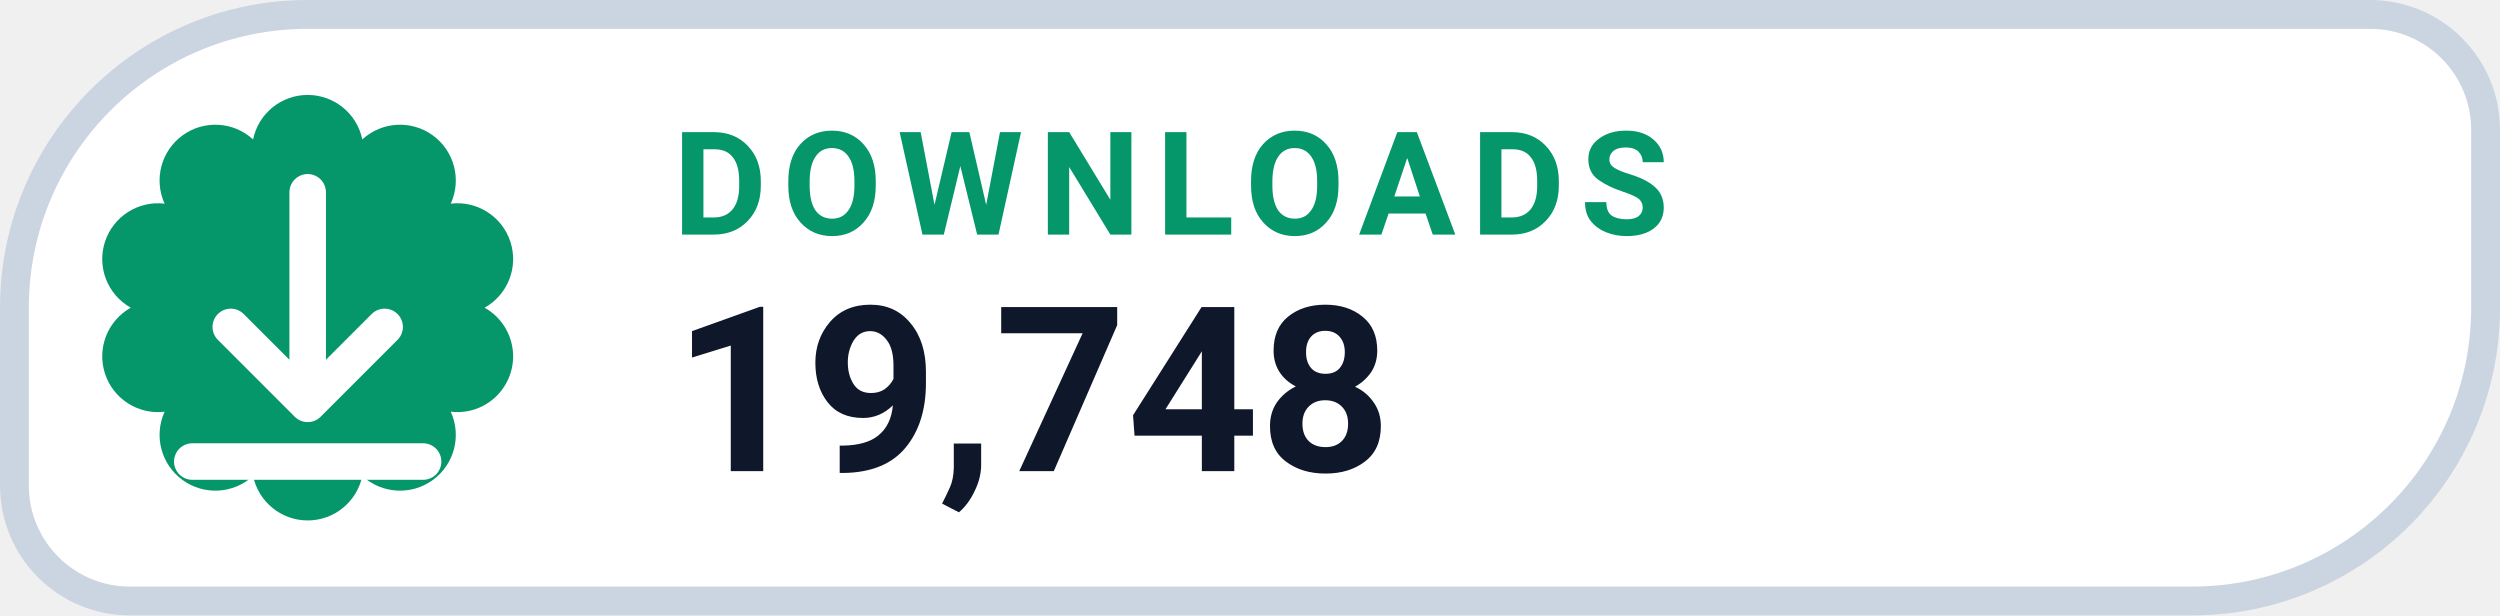
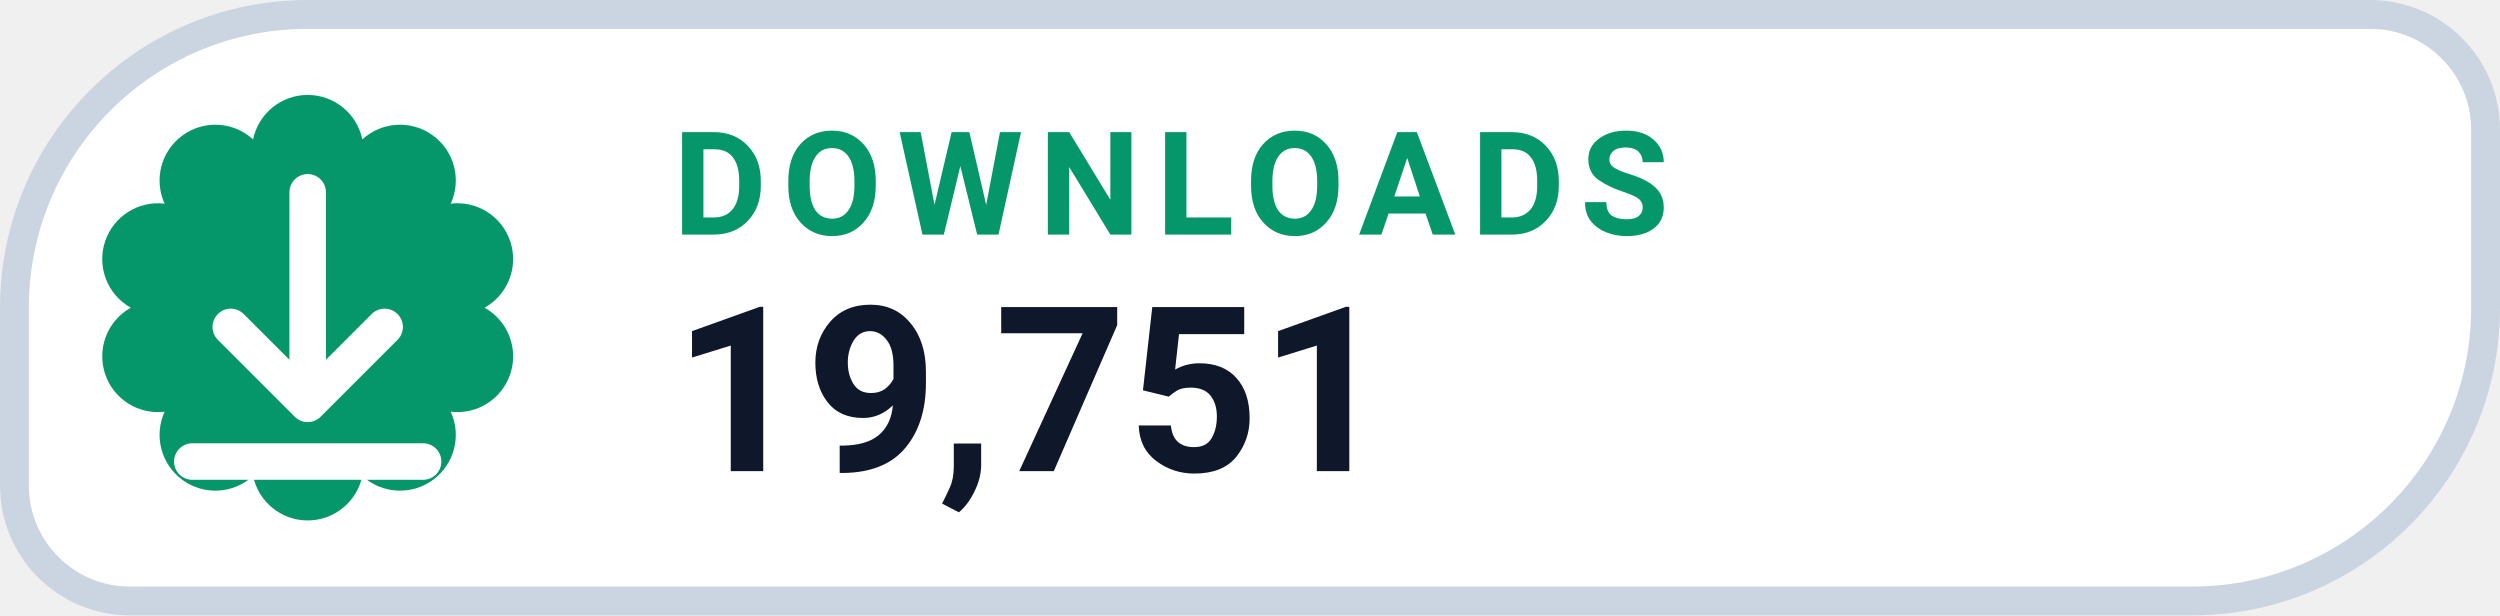
- <svg xmlns="http://www.w3.org/2000/svg" width="130" height="32" viewBox="0 0 130 32" role="img" aria-label="DOWNLOADS 19,748">
+ <svg xmlns="http://www.w3.org/2000/svg" width="130" height="32" viewBox="0 0 130 32" role="img" aria-label="DOWNLOADS 19,751">
  <path d="M 16.00 0.75 H 123.25 A 6.00 6.00 0 0 1 129.25 6.75 V 16.00 A 15.25 15.25 0 0 1 114.00 31.25 H 6.75 A 6.00 6.00 0 0 1 0.75 25.25 V 16.00 A 15.25 15.25 0 0 1 16.00 0.75 Z" fill="#FFFFFF" stroke="#CBD5E1" stroke-width="1.5" />
  <path d="M 13.16 7.25 A 2.90 2.90 0 0 1 18.84 7.25 A 2.90 2.90 0 0 1 23.44 10.59 A 2.90 2.90 0 0 1 25.20 16.00 A 2.90 2.90 0 0 1 23.44 21.41 A 2.90 2.90 0 0 1 18.84 24.75 A 2.90 2.90 0 0 1 13.16 24.75 A 2.90 2.90 0 0 1 8.56 21.41 A 2.90 2.90 0 0 1 6.80 16.00 A 2.90 2.90 0 0 1 8.56 10.59 A 2.90 2.90 0 0 1 13.16 7.25 Z" fill="#059669" />
  <g transform="translate(16 16)" style="color:#FFFFFF;">
    <path d="M0 -6 v11 m0 0 l4 -4 m-4 4 l-4 -4 M-6 8 h12" fill="none" stroke="currentColor" stroke-width="1.9" stroke-linecap="round" stroke-linejoin="round" />
  </g>
  <text x="35" y="12.2" fill="#059669" font-family="-apple-system,BlinkMacSystemFont,'Segoe UI',Roboto,Helvetica,Arial,sans-serif" font-size="7.5" font-weight="700" letter-spacing=".8">DOWNLOADS</text>
-   <text x="35" y="24.5" fill="#0F172A" font-family="-apple-system,BlinkMacSystemFont,'Segoe UI',Roboto,Helvetica,Arial,sans-serif" font-size="12" font-weight="750">19,748</text>
+   <text x="35" y="24.5" fill="#0F172A" font-family="-apple-system,BlinkMacSystemFont,'Segoe UI',Roboto,Helvetica,Arial,sans-serif" font-size="12" font-weight="750">19,751</text>
</svg>
